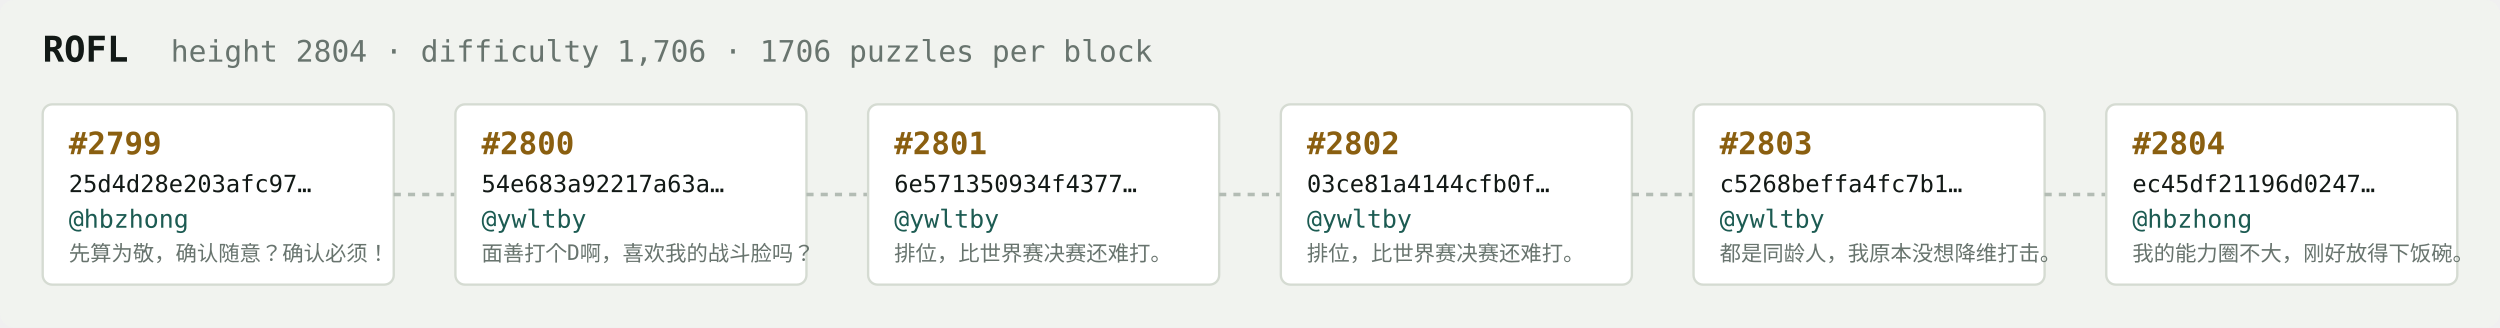
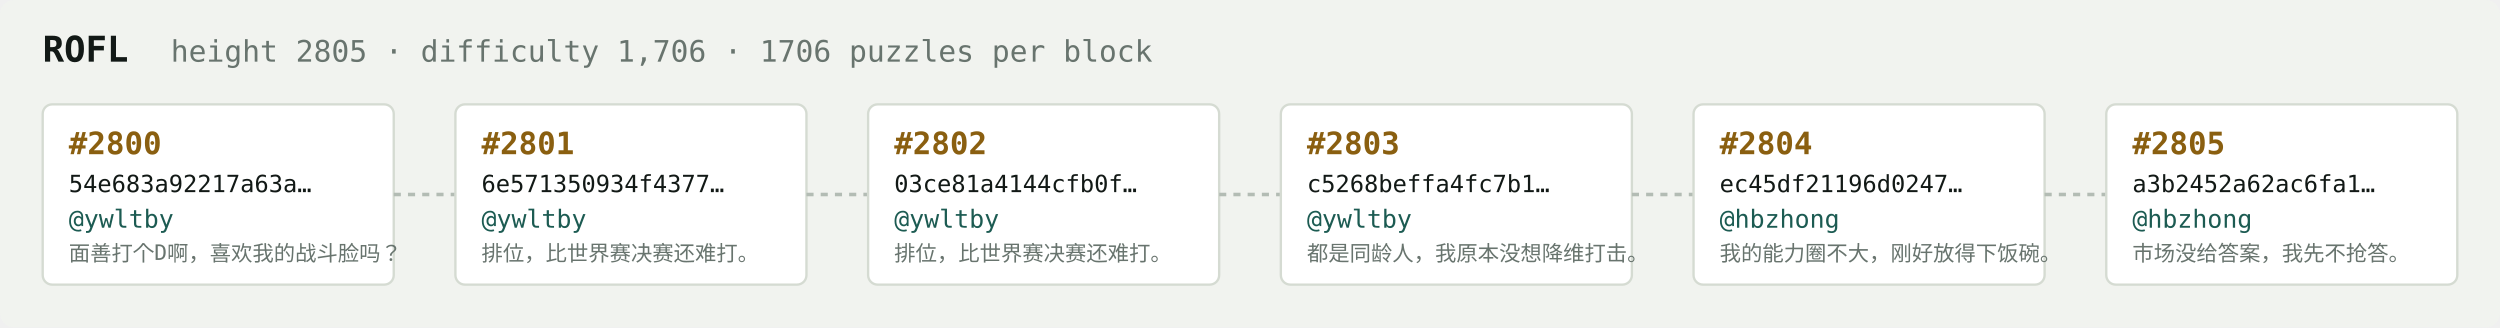
<svg xmlns="http://www.w3.org/2000/svg" width="1054" height="138" viewBox="0 0 1054 138" font-family="ui-monospace,SFMono-Regular,Menlo,monospace">
  <rect fill="#f1f3ef" width="1054" height="138" rx="6" />
  <text x="18" y="26" fill="#121916" font-size="15" font-weight="700">ROFL</text>
-   <text x="72" y="26" fill="#68746e" font-size="12.5">height 2804 · difficulty 1,706 · 1706 puzzles per block</text>
+   <text x="72" y="26" fill="#68746e" font-size="12.5">height 2805 · difficulty 1,706 · 1706 puzzles per block</text>
  <rect x="18" y="44" width="148" height="76" rx="4" fill="#ffffff" stroke="#d5dbd2" stroke-width="1" />
-   <text x="29" y="65" fill="#8a5f10" font-size="13" font-weight="700">#2799</text>
-   <text x="29" y="81" fill="#121916" font-size="10">25d4d28e203afc97…</text>
-   <text x="29" y="96" fill="#1c5b52" font-size="10.5">@hbzhong</text>
-   <text x="29" y="110" fill="#68746e" font-size="9">先算为敬，确认随意？确认必须！</text>
+   <text x="29" y="65" fill="#8a5f10" font-size="13" font-weight="700">#2800</text>
+   <text x="29" y="81" fill="#121916" font-size="10">54e683a92217a63a…</text>
+   <text x="29" y="96" fill="#1c5b52" font-size="10.5">@ywltby</text>
+   <text x="29" y="110" fill="#68746e" font-size="9">面善打个D啊，喜欢我的战斗脸吗？</text>
  <line x1="166" y1="82.0" x2="192" y2="82.0" stroke="#b3bcb4" stroke-width="1.5" stroke-dasharray="3 3" />
  <rect x="192" y="44" width="148" height="76" rx="4" fill="#ffffff" stroke="#d5dbd2" stroke-width="1" />
-   <text x="203" y="65" fill="#8a5f10" font-size="13" font-weight="700">#2800</text>
-   <text x="203" y="81" fill="#121916" font-size="10">54e683a92217a63a…</text>
+   <text x="203" y="65" fill="#8a5f10" font-size="13" font-weight="700">#2801</text>
+   <text x="203" y="81" fill="#121916" font-size="10">6e571350934f4377…</text>
  <text x="203" y="96" fill="#1c5b52" font-size="10.5">@ywltby</text>
-   <text x="203" y="110" fill="#68746e" font-size="9">面善打个D啊，喜欢我的战斗脸吗？</text>
+   <text x="203" y="110" fill="#68746e" font-size="9">排位，比世界赛决赛还难打。</text>
  <line x1="340" y1="82.0" x2="366" y2="82.0" stroke="#b3bcb4" stroke-width="1.5" stroke-dasharray="3 3" />
  <rect x="366" y="44" width="148" height="76" rx="4" fill="#ffffff" stroke="#d5dbd2" stroke-width="1" />
-   <text x="377" y="65" fill="#8a5f10" font-size="13" font-weight="700">#2801</text>
-   <text x="377" y="81" fill="#121916" font-size="10">6e571350934f4377…</text>
+   <text x="377" y="65" fill="#8a5f10" font-size="13" font-weight="700">#2802</text>
+   <text x="377" y="81" fill="#121916" font-size="10">03ce81a4144cfb0f…</text>
  <text x="377" y="96" fill="#1c5b52" font-size="10.5">@ywltby</text>
  <text x="377" y="110" fill="#68746e" font-size="9">排位，比世界赛决赛还难打。</text>
  <line x1="514" y1="82.0" x2="540" y2="82.0" stroke="#b3bcb4" stroke-width="1.5" stroke-dasharray="3 3" />
  <rect x="540" y="44" width="148" height="76" rx="4" fill="#ffffff" stroke="#d5dbd2" stroke-width="1" />
-   <text x="551" y="65" fill="#8a5f10" font-size="13" font-weight="700">#2802</text>
-   <text x="551" y="81" fill="#121916" font-size="10">03ce81a4144cfb0f…</text>
+   <text x="551" y="65" fill="#8a5f10" font-size="13" font-weight="700">#2803</text>
+   <text x="551" y="81" fill="#121916" font-size="10">c5268beffa4fc7b1…</text>
  <text x="551" y="96" fill="#1c5b52" font-size="10.5">@ywltby</text>
-   <text x="551" y="110" fill="#68746e" font-size="9">排位，比世界赛决赛还难打。</text>
+   <text x="551" y="110" fill="#68746e" font-size="9">都是同龄人，我原本没想降维打击。</text>
  <line x1="688" y1="82.0" x2="714" y2="82.0" stroke="#b3bcb4" stroke-width="1.5" stroke-dasharray="3 3" />
  <rect x="714" y="44" width="148" height="76" rx="4" fill="#ffffff" stroke="#d5dbd2" stroke-width="1" />
-   <text x="725" y="65" fill="#8a5f10" font-size="13" font-weight="700">#2803</text>
-   <text x="725" y="81" fill="#121916" font-size="10">c5268beffa4fc7b1…</text>
-   <text x="725" y="96" fill="#1c5b52" font-size="10.5">@ywltby</text>
-   <text x="725" y="110" fill="#68746e" font-size="9">都是同龄人，我原本没想降维打击。</text>
+   <text x="725" y="65" fill="#8a5f10" font-size="13" font-weight="700">#2804</text>
+   <text x="725" y="81" fill="#121916" font-size="10">ec45df21196d0247…</text>
+   <text x="725" y="96" fill="#1c5b52" font-size="10.5">@hbzhong</text>
+   <text x="725" y="110" fill="#68746e" font-size="9">我的能力圈不大，刚好放得下饭碗。</text>
  <line x1="862" y1="82.0" x2="888" y2="82.0" stroke="#b3bcb4" stroke-width="1.5" stroke-dasharray="3 3" />
  <rect x="888" y="44" width="148" height="76" rx="4" fill="#ffffff" stroke="#d5dbd2" stroke-width="1" />
-   <text x="899" y="65" fill="#8a5f10" font-size="13" font-weight="700">#2804</text>
-   <text x="899" y="81" fill="#121916" font-size="10">ec45df21196d0247…</text>
+   <text x="899" y="65" fill="#8a5f10" font-size="13" font-weight="700">#2805</text>
+   <text x="899" y="81" fill="#121916" font-size="10">a3b2452a62ac6fa1…</text>
  <text x="899" y="96" fill="#1c5b52" font-size="10.5">@hbzhong</text>
-   <text x="899" y="110" fill="#68746e" font-size="9">我的能力圈不大，刚好放得下饭碗。</text>
+   <text x="899" y="110" fill="#68746e" font-size="9">市场没给答案，我先不抢答。</text>
</svg>
